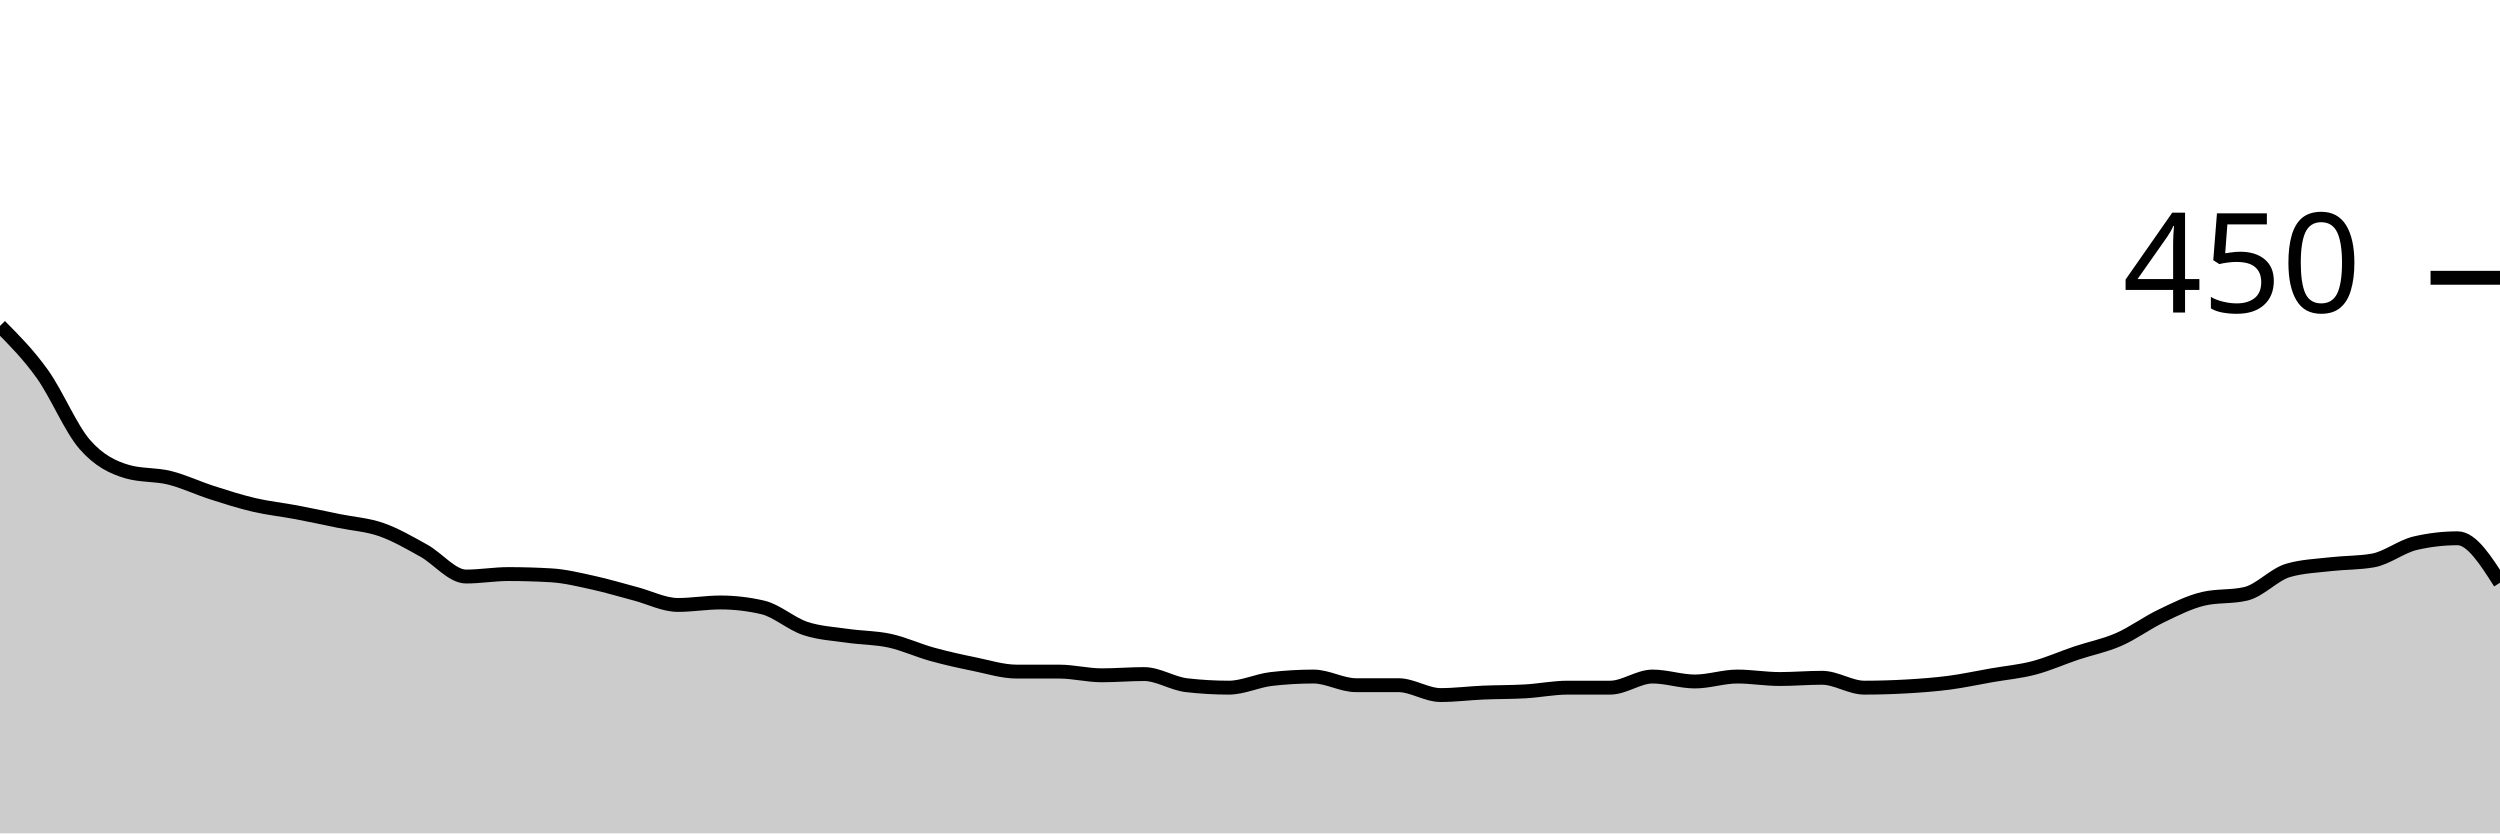
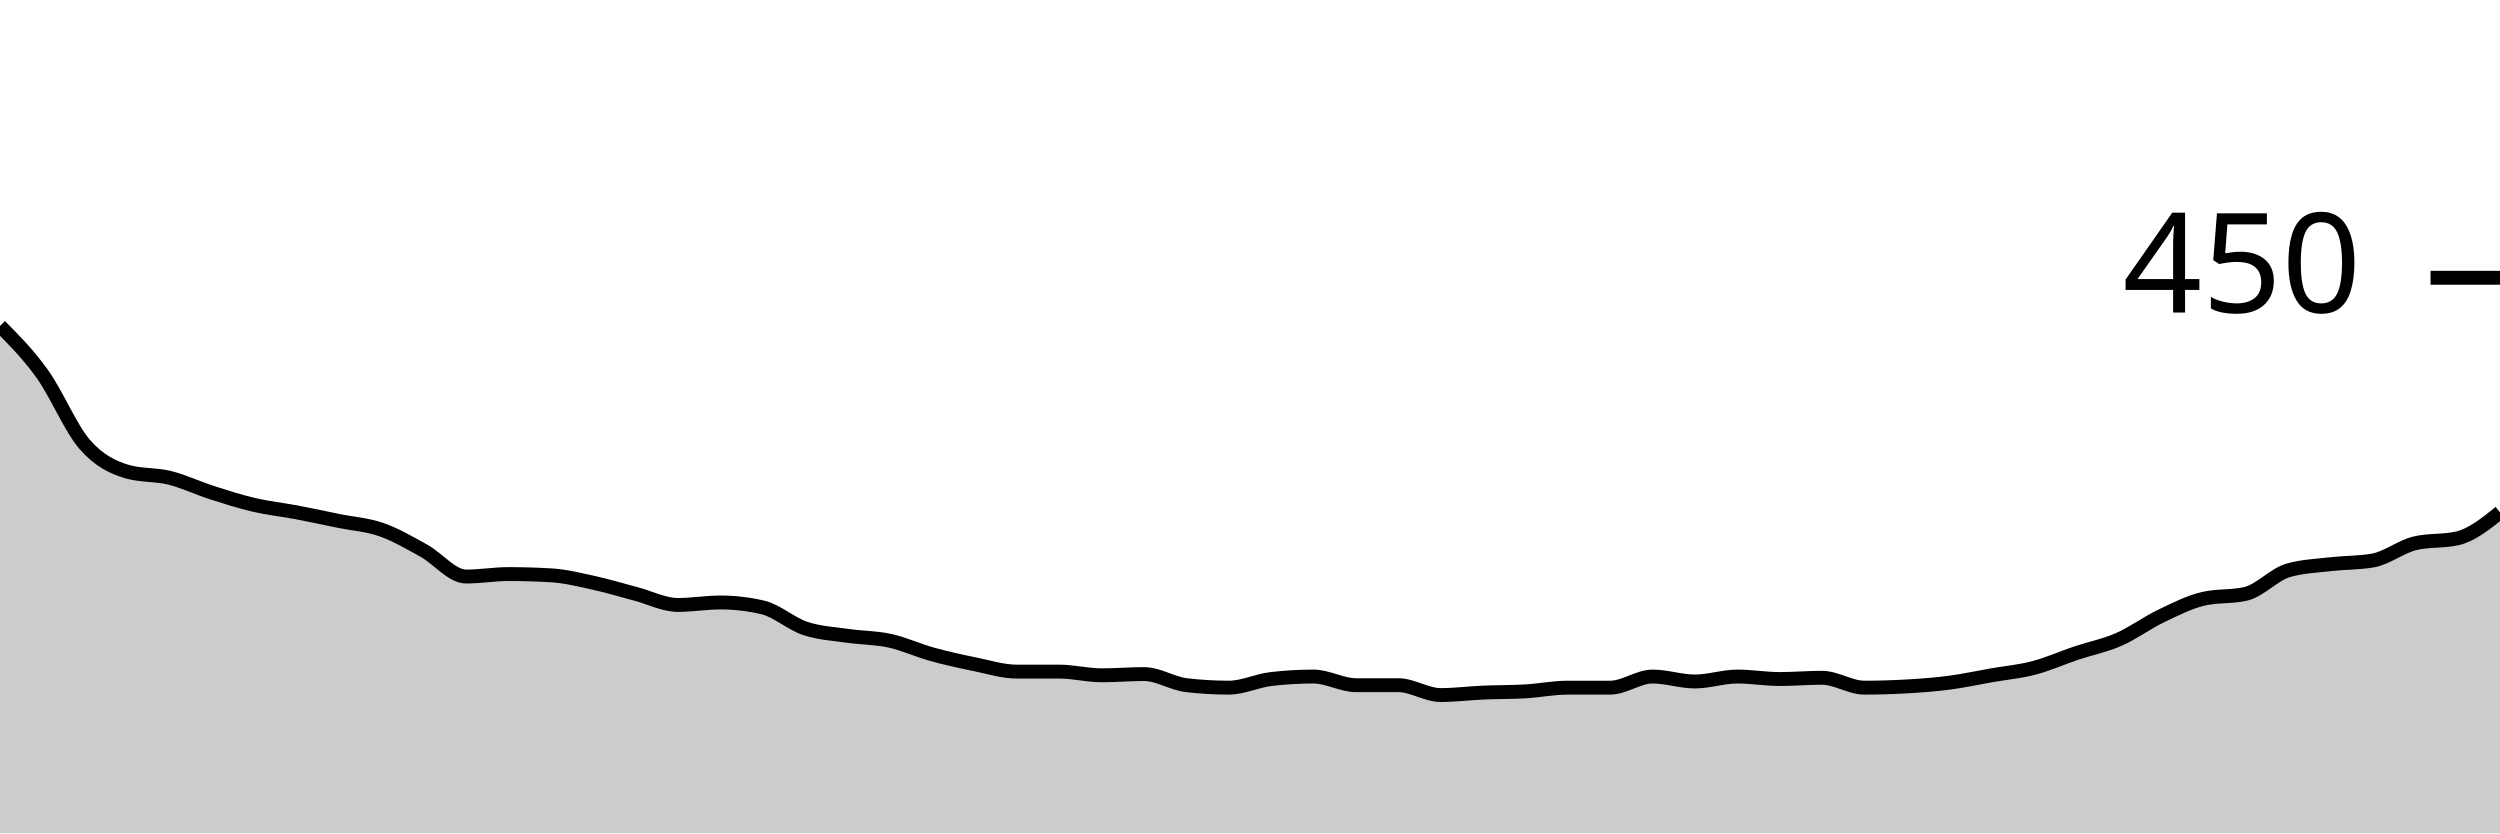
<svg xmlns="http://www.w3.org/2000/svg" viewBox="0 0 180 60">
  <g transform="translate(0,20)">
-     <path class="area" fill="rgba(0, 0, 0, 0.2)" d="M0,3.467C1.017,4.489,2.034,5.511,3.051,6.933C4.068,8.356,5.085,10.83,6.102,12C7.119,13.17,8.136,13.659,9.153,13.956C10.169,14.252,11.186,14.148,12.203,14.4C13.22,14.652,14.237,15.141,15.254,15.467C16.271,15.793,17.288,16.119,18.305,16.356C19.322,16.593,20.339,16.696,21.356,16.889C22.373,17.081,23.39,17.304,24.407,17.511C25.424,17.719,26.441,17.778,27.458,18.133C28.475,18.489,29.492,19.081,30.508,19.644C31.525,20.207,32.542,21.511,33.559,21.511C34.576,21.511,35.593,21.333,36.61,21.333C37.627,21.333,38.644,21.363,39.661,21.422C40.678,21.481,41.695,21.733,42.712,21.956C43.729,22.178,44.746,22.489,45.763,22.756C46.78,23.022,47.797,23.556,48.814,23.556C49.831,23.556,50.847,23.378,51.864,23.378C52.881,23.378,53.898,23.496,54.915,23.733C55.932,23.97,56.949,24.904,57.966,25.244C58.983,25.585,60,25.63,61.017,25.778C62.034,25.926,63.051,25.911,64.068,26.133C65.085,26.356,66.102,26.83,67.119,27.111C68.136,27.393,69.153,27.615,70.169,27.822C71.186,28.03,72.203,28.356,73.22,28.356C74.237,28.356,75.254,28.356,76.271,28.356C77.288,28.356,78.305,28.622,79.322,28.622C80.339,28.622,81.356,28.533,82.373,28.533C83.39,28.533,84.407,29.215,85.424,29.333C86.441,29.452,87.458,29.511,88.475,29.511C89.492,29.511,90.508,29.007,91.525,28.889C92.542,28.77,93.559,28.711,94.576,28.711C95.593,28.711,96.61,29.333,97.627,29.333C98.644,29.333,99.661,29.333,100.678,29.333C101.695,29.333,102.712,30.044,103.729,30.044C104.746,30.044,105.763,29.911,106.78,29.867C107.797,29.822,108.814,29.837,109.831,29.778C110.847,29.719,111.864,29.511,112.881,29.511C113.898,29.511,114.915,29.511,115.932,29.511C116.949,29.511,117.966,28.711,118.983,28.711C120,28.711,121.017,29.067,122.034,29.067C123.051,29.067,124.068,28.711,125.085,28.711C126.102,28.711,127.119,28.889,128.136,28.889C129.153,28.889,130.169,28.8,131.186,28.8C132.203,28.8,133.22,29.511,134.237,29.511C135.254,29.511,136.271,29.481,137.288,29.422C138.305,29.363,139.322,29.289,140.339,29.156C141.356,29.022,142.373,28.8,143.39,28.622C144.407,28.444,145.424,28.356,146.441,28.089C147.458,27.822,148.475,27.363,149.492,27.022C150.508,26.681,151.525,26.489,152.542,26.044C153.559,25.6,154.576,24.844,155.593,24.356C156.61,23.867,157.627,23.348,158.644,23.111C159.661,22.874,160.678,22.993,161.695,22.756C162.712,22.519,163.729,21.363,164.746,21.067C165.763,20.77,166.78,20.741,167.797,20.622C168.814,20.504,169.831,20.533,170.847,20.356C171.864,20.178,172.881,19.348,173.898,19.111C174.915,18.874,175.932,18.756,176.949,18.756C177.966,18.756,178.983,20.356,180,21.956L180,40C178.983,40,177.966,40,176.949,40C175.932,40,174.915,40,173.898,40C172.881,40,171.864,40,170.847,40C169.831,40,168.814,40,167.797,40C166.78,40,165.763,40,164.746,40C163.729,40,162.712,40,161.695,40C160.678,40,159.661,40,158.644,40C157.627,40,156.61,40,155.593,40C154.576,40,153.559,40,152.542,40C151.525,40,150.508,40,149.492,40C148.475,40,147.458,40,146.441,40C145.424,40,144.407,40,143.39,40C142.373,40,141.356,40,140.339,40C139.322,40,138.305,40,137.288,40C136.271,40,135.254,40,134.237,40C133.22,40,132.203,40,131.186,40C130.169,40,129.153,40,128.136,40C127.119,40,126.102,40,125.085,40C124.068,40,123.051,40,122.034,40C121.017,40,120,40,118.983,40C117.966,40,116.949,40,115.932,40C114.915,40,113.898,40,112.881,40C111.864,40,110.847,40,109.831,40C108.814,40,107.797,40,106.78,40C105.763,40,104.746,40,103.729,40C102.712,40,101.695,40,100.678,40C99.661,40,98.644,40,97.627,40C96.61,40,95.593,40,94.576,40C93.559,40,92.542,40,91.525,40C90.508,40,89.492,40,88.475,40C87.458,40,86.441,40,85.424,40C84.407,40,83.39,40,82.373,40C81.356,40,80.339,40,79.322,40C78.305,40,77.288,40,76.271,40C75.254,40,74.237,40,73.22,40C72.203,40,71.186,40,70.169,40C69.153,40,68.136,40,67.119,40C66.102,40,65.085,40,64.068,40C63.051,40,62.034,40,61.017,40C60,40,58.983,40,57.966,40C56.949,40,55.932,40,54.915,40C53.898,40,52.881,40,51.864,40C50.847,40,49.831,40,48.814,40C47.797,40,46.78,40,45.763,40C44.746,40,43.729,40,42.712,40C41.695,40,40.678,40,39.661,40C38.644,40,37.627,40,36.61,40C35.593,40,34.576,40,33.559,40C32.542,40,31.525,40,30.508,40C29.492,40,28.475,40,27.458,40C26.441,40,25.424,40,24.407,40C23.39,40,22.373,40,21.356,40C20.339,40,19.322,40,18.305,40C17.288,40,16.271,40,15.254,40C14.237,40,13.22,40,12.203,40C11.186,40,10.169,40,9.153,40C8.136,40,7.119,40,6.102,40C5.085,40,4.068,40,3.051,40C2.034,40,1.017,40,0,40Z" />
-     <path class="line" stroke="black" fill="none" d="M0,3.467C1.017,4.489,2.034,5.511,3.051,6.933C4.068,8.356,5.085,10.83,6.102,12C7.119,13.17,8.136,13.659,9.153,13.956C10.169,14.252,11.186,14.148,12.203,14.4C13.22,14.652,14.237,15.141,15.254,15.467C16.271,15.793,17.288,16.119,18.305,16.356C19.322,16.593,20.339,16.696,21.356,16.889C22.373,17.081,23.39,17.304,24.407,17.511C25.424,17.719,26.441,17.778,27.458,18.133C28.475,18.489,29.492,19.081,30.508,19.644C31.525,20.207,32.542,21.511,33.559,21.511C34.576,21.511,35.593,21.333,36.61,21.333C37.627,21.333,38.644,21.363,39.661,21.422C40.678,21.481,41.695,21.733,42.712,21.956C43.729,22.178,44.746,22.489,45.763,22.756C46.78,23.022,47.797,23.556,48.814,23.556C49.831,23.556,50.847,23.378,51.864,23.378C52.881,23.378,53.898,23.496,54.915,23.733C55.932,23.97,56.949,24.904,57.966,25.244C58.983,25.585,60,25.63,61.017,25.778C62.034,25.926,63.051,25.911,64.068,26.133C65.085,26.356,66.102,26.83,67.119,27.111C68.136,27.393,69.153,27.615,70.169,27.822C71.186,28.03,72.203,28.356,73.22,28.356C74.237,28.356,75.254,28.356,76.271,28.356C77.288,28.356,78.305,28.622,79.322,28.622C80.339,28.622,81.356,28.533,82.373,28.533C83.39,28.533,84.407,29.215,85.424,29.333C86.441,29.452,87.458,29.511,88.475,29.511C89.492,29.511,90.508,29.007,91.525,28.889C92.542,28.77,93.559,28.711,94.576,28.711C95.593,28.711,96.61,29.333,97.627,29.333C98.644,29.333,99.661,29.333,100.678,29.333C101.695,29.333,102.712,30.044,103.729,30.044C104.746,30.044,105.763,29.911,106.78,29.867C107.797,29.822,108.814,29.837,109.831,29.778C110.847,29.719,111.864,29.511,112.881,29.511C113.898,29.511,114.915,29.511,115.932,29.511C116.949,29.511,117.966,28.711,118.983,28.711C120,28.711,121.017,29.067,122.034,29.067C123.051,29.067,124.068,28.711,125.085,28.711C126.102,28.711,127.119,28.889,128.136,28.889C129.153,28.889,130.169,28.8,131.186,28.8C132.203,28.8,133.22,29.511,134.237,29.511C135.254,29.511,136.271,29.481,137.288,29.422C138.305,29.363,139.322,29.289,140.339,29.156C141.356,29.022,142.373,28.8,143.39,28.622C144.407,28.444,145.424,28.356,146.441,28.089C147.458,27.822,148.475,27.363,149.492,27.022C150.508,26.681,151.525,26.489,152.542,26.044C153.559,25.6,154.576,24.844,155.593,24.356C156.61,23.867,157.627,23.348,158.644,23.111C159.661,22.874,160.678,22.993,161.695,22.756C162.712,22.519,163.729,21.363,164.746,21.067C165.763,20.77,166.78,20.741,167.797,20.622C168.814,20.504,169.831,20.533,170.847,20.356C171.864,20.178,172.881,19.348,173.898,19.111C174.915,18.874,175.932,18.756,176.949,18.756C177.966,18.756,178.983,20.356,180,21.956" />
+     <path class="area" fill="rgba(0, 0, 0, 0.2)" d="M0,3.467C1.017,4.489,2.034,5.511,3.051,6.933C4.068,8.356,5.085,10.83,6.102,12C7.119,13.17,8.136,13.659,9.153,13.956C10.169,14.252,11.186,14.148,12.203,14.4C13.22,14.652,14.237,15.141,15.254,15.467C16.271,15.793,17.288,16.119,18.305,16.356C19.322,16.593,20.339,16.696,21.356,16.889C22.373,17.081,23.39,17.304,24.407,17.511C25.424,17.719,26.441,17.778,27.458,18.133C28.475,18.489,29.492,19.081,30.508,19.644C31.525,20.207,32.542,21.511,33.559,21.511C34.576,21.511,35.593,21.333,36.61,21.333C37.627,21.333,38.644,21.363,39.661,21.422C40.678,21.481,41.695,21.733,42.712,21.956C43.729,22.178,44.746,22.489,45.763,22.756C46.78,23.022,47.797,23.556,48.814,23.556C49.831,23.556,50.847,23.378,51.864,23.378C52.881,23.378,53.898,23.496,54.915,23.733C55.932,23.97,56.949,24.904,57.966,25.244C58.983,25.585,60,25.63,61.017,25.778C62.034,25.926,63.051,25.911,64.068,26.133C65.085,26.356,66.102,26.83,67.119,27.111C68.136,27.393,69.153,27.615,70.169,27.822C71.186,28.03,72.203,28.356,73.22,28.356C74.237,28.356,75.254,28.356,76.271,28.356C77.288,28.356,78.305,28.622,79.322,28.622C80.339,28.622,81.356,28.533,82.373,28.533C83.39,28.533,84.407,29.215,85.424,29.333C86.441,29.452,87.458,29.511,88.475,29.511C89.492,29.511,90.508,29.007,91.525,28.889C92.542,28.77,93.559,28.711,94.576,28.711C95.593,28.711,96.61,29.333,97.627,29.333C98.644,29.333,99.661,29.333,100.678,29.333C101.695,29.333,102.712,30.044,103.729,30.044C104.746,30.044,105.763,29.911,106.78,29.867C107.797,29.822,108.814,29.837,109.831,29.778C110.847,29.719,111.864,29.511,112.881,29.511C113.898,29.511,114.915,29.511,115.932,29.511C116.949,29.511,117.966,28.711,118.983,28.711C120,28.711,121.017,29.067,122.034,29.067C123.051,29.067,124.068,28.711,125.085,28.711C126.102,28.711,127.119,28.889,128.136,28.889C129.153,28.889,130.169,28.8,131.186,28.8C132.203,28.8,133.22,29.511,134.237,29.511C135.254,29.511,136.271,29.481,137.288,29.422C138.305,29.363,139.322,29.289,140.339,29.156C141.356,29.022,142.373,28.8,143.39,28.622C144.407,28.444,145.424,28.356,146.441,28.089C147.458,27.822,148.475,27.363,149.492,27.022C150.508,26.681,151.525,26.489,152.542,26.044C153.559,25.6,154.576,24.844,155.593,24.356C156.61,23.867,157.627,23.348,158.644,23.111C159.661,22.874,160.678,22.993,161.695,22.756C162.712,22.519,163.729,21.363,164.746,21.067C165.763,20.77,166.78,20.741,167.797,20.622C168.814,20.504,169.831,20.533,170.847,20.356C171.864,20.178,172.881,19.348,173.898,19.111C174.915,18.874,175.932,18.993,176.949,18.756C177.966,18.519,178.983,17.704,180,16.889L180,40C178.983,40,177.966,40,176.949,40C175.932,40,174.915,40,173.898,40C172.881,40,171.864,40,170.847,40C169.831,40,168.814,40,167.797,40C166.78,40,165.763,40,164.746,40C163.729,40,162.712,40,161.695,40C160.678,40,159.661,40,158.644,40C157.627,40,156.61,40,155.593,40C154.576,40,153.559,40,152.542,40C151.525,40,150.508,40,149.492,40C148.475,40,147.458,40,146.441,40C145.424,40,144.407,40,143.39,40C142.373,40,141.356,40,140.339,40C139.322,40,138.305,40,137.288,40C136.271,40,135.254,40,134.237,40C133.22,40,132.203,40,131.186,40C130.169,40,129.153,40,128.136,40C127.119,40,126.102,40,125.085,40C124.068,40,123.051,40,122.034,40C121.017,40,120,40,118.983,40C117.966,40,116.949,40,115.932,40C114.915,40,113.898,40,112.881,40C111.864,40,110.847,40,109.831,40C108.814,40,107.797,40,106.78,40C105.763,40,104.746,40,103.729,40C102.712,40,101.695,40,100.678,40C99.661,40,98.644,40,97.627,40C96.61,40,95.593,40,94.576,40C93.559,40,92.542,40,91.525,40C90.508,40,89.492,40,88.475,40C87.458,40,86.441,40,85.424,40C84.407,40,83.39,40,82.373,40C81.356,40,80.339,40,79.322,40C78.305,40,77.288,40,76.271,40C75.254,40,74.237,40,73.22,40C72.203,40,71.186,40,70.169,40C69.153,40,68.136,40,67.119,40C66.102,40,65.085,40,64.068,40C63.051,40,62.034,40,61.017,40C60,40,58.983,40,57.966,40C56.949,40,55.932,40,54.915,40C53.898,40,52.881,40,51.864,40C50.847,40,49.831,40,48.814,40C47.797,40,46.78,40,45.763,40C44.746,40,43.729,40,42.712,40C41.695,40,40.678,40,39.661,40C38.644,40,37.627,40,36.61,40C35.593,40,34.576,40,33.559,40C32.542,40,31.525,40,30.508,40C29.492,40,28.475,40,27.458,40C26.441,40,25.424,40,24.407,40C23.39,40,22.373,40,21.356,40C20.339,40,19.322,40,18.305,40C17.288,40,16.271,40,15.254,40C14.237,40,13.22,40,12.203,40C11.186,40,10.169,40,9.153,40C8.136,40,7.119,40,6.102,40C5.085,40,4.068,40,3.051,40C2.034,40,1.017,40,0,40Z" />
+     <path class="line" stroke="black" fill="none" d="M0,3.467C1.017,4.489,2.034,5.511,3.051,6.933C4.068,8.356,5.085,10.83,6.102,12C7.119,13.17,8.136,13.659,9.153,13.956C10.169,14.252,11.186,14.148,12.203,14.4C13.22,14.652,14.237,15.141,15.254,15.467C16.271,15.793,17.288,16.119,18.305,16.356C19.322,16.593,20.339,16.696,21.356,16.889C22.373,17.081,23.39,17.304,24.407,17.511C25.424,17.719,26.441,17.778,27.458,18.133C28.475,18.489,29.492,19.081,30.508,19.644C31.525,20.207,32.542,21.511,33.559,21.511C34.576,21.511,35.593,21.333,36.61,21.333C37.627,21.333,38.644,21.363,39.661,21.422C40.678,21.481,41.695,21.733,42.712,21.956C43.729,22.178,44.746,22.489,45.763,22.756C46.78,23.022,47.797,23.556,48.814,23.556C49.831,23.556,50.847,23.378,51.864,23.378C52.881,23.378,53.898,23.496,54.915,23.733C55.932,23.97,56.949,24.904,57.966,25.244C58.983,25.585,60,25.63,61.017,25.778C62.034,25.926,63.051,25.911,64.068,26.133C65.085,26.356,66.102,26.83,67.119,27.111C68.136,27.393,69.153,27.615,70.169,27.822C71.186,28.03,72.203,28.356,73.22,28.356C74.237,28.356,75.254,28.356,76.271,28.356C77.288,28.356,78.305,28.622,79.322,28.622C80.339,28.622,81.356,28.533,82.373,28.533C83.39,28.533,84.407,29.215,85.424,29.333C86.441,29.452,87.458,29.511,88.475,29.511C89.492,29.511,90.508,29.007,91.525,28.889C92.542,28.77,93.559,28.711,94.576,28.711C95.593,28.711,96.61,29.333,97.627,29.333C98.644,29.333,99.661,29.333,100.678,29.333C101.695,29.333,102.712,30.044,103.729,30.044C104.746,30.044,105.763,29.911,106.78,29.867C107.797,29.822,108.814,29.837,109.831,29.778C110.847,29.719,111.864,29.511,112.881,29.511C113.898,29.511,114.915,29.511,115.932,29.511C116.949,29.511,117.966,28.711,118.983,28.711C120,28.711,121.017,29.067,122.034,29.067C123.051,29.067,124.068,28.711,125.085,28.711C126.102,28.711,127.119,28.889,128.136,28.889C129.153,28.889,130.169,28.8,131.186,28.8C132.203,28.8,133.22,29.511,134.237,29.511C135.254,29.511,136.271,29.481,137.288,29.422C138.305,29.363,139.322,29.289,140.339,29.156C141.356,29.022,142.373,28.8,143.39,28.622C144.407,28.444,145.424,28.356,146.441,28.089C147.458,27.822,148.475,27.363,149.492,27.022C150.508,26.681,151.525,26.489,152.542,26.044C153.559,25.6,154.576,24.844,155.593,24.356C156.61,23.867,157.627,23.348,158.644,23.111C159.661,22.874,160.678,22.993,161.695,22.756C162.712,22.519,163.729,21.363,164.746,21.067C165.763,20.77,166.78,20.741,167.797,20.622C168.814,20.504,169.831,20.533,170.847,20.356C171.864,20.178,172.881,19.348,173.898,19.111C174.915,18.874,175.932,18.993,176.949,18.756C177.966,18.519,178.983,17.704,180,16.889" />
    <path class="axis-ceiling" stroke-width="1" stroke="black" fill="none" d="M175,0L180,0" />
    <text class="axis-ceiling-label" font-family="sans-serif" text-anchor="end" font-size="10px" x="170" y="2.5">450</text>
  </g>
</svg>
